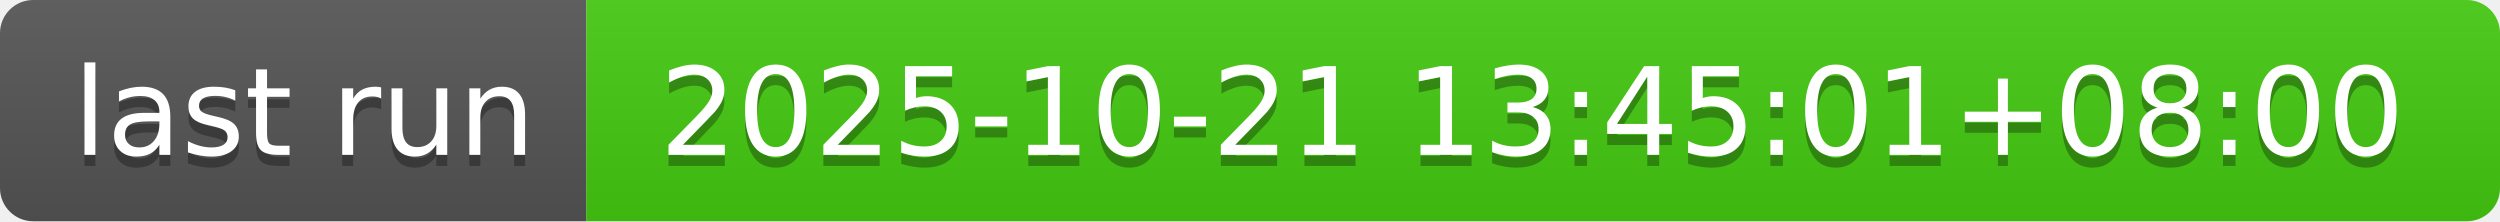
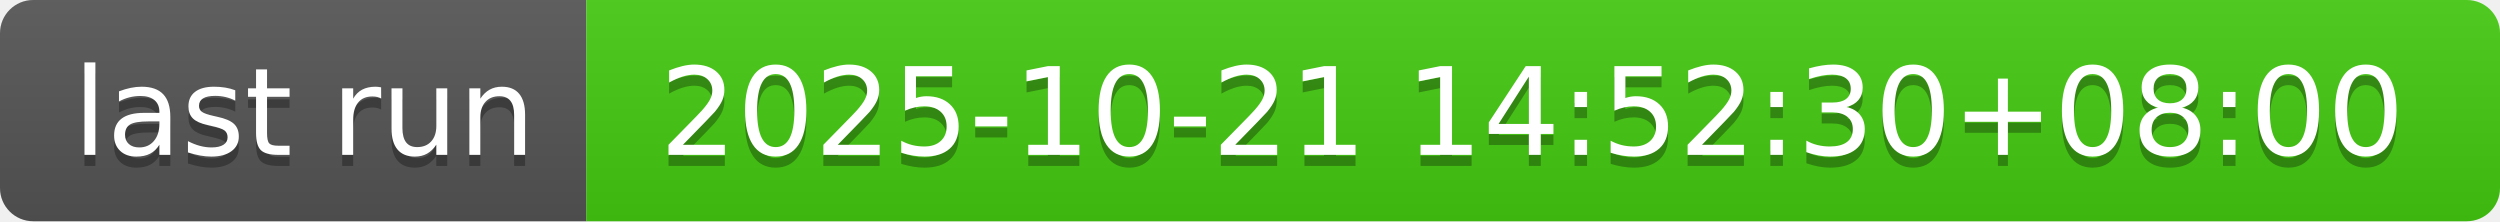
- <svg xmlns="http://www.w3.org/2000/svg" width="226" height="20" role="img" aria-label="last run: 2025-10-21 13:45:01+08:00">
+ <svg xmlns="http://www.w3.org/2000/svg" width="226" height="20" role="img" aria-label="last run: 2025-10-21 14:52:30+08:00">
  <linearGradient id="s" x2="0" y2="100%">
    <stop offset="0" stop-color="#bbb" stop-opacity=".1" />
    <stop offset="1" stop-opacity=".1" />
  </linearGradient>
  <clipPath id="r">
    <rect width="226" height="20" rx="3" fill="#fff" />
  </clipPath>
  <g clip-path="url(#r)">
    <rect width="53" height="20" fill="#555" />
    <rect x="53" width="173" height="20" fill="#4c1" />
    <rect width="226" height="20" fill="url(#s)" />
  </g>
  <g fill="#fff" text-anchor="middle" font-family="Verdana,Geneva,DejaVu Sans,sans-serif" text-rendering="geometricPrecision" font-size="110">
    <text aria-hidden="true" x="275" y="150" fill="#010101" fill-opacity=".3" transform="scale(.1)" textLength="430">last run</text>
    <text x="275" y="140" transform="scale(.1)" fill="#fff" textLength="430">last run</text>
-     <text aria-hidden="true" x="1385" y="150" fill="#010101" fill-opacity=".3" transform="scale(.1)" textLength="1630">2025-10-21 13:45:01+08:00</text>
-     <text x="1385" y="140" transform="scale(.1)" fill="#fff" textLength="1630">2025-10-21 13:45:01+08:00</text>
+     <text aria-hidden="true" x="1385" y="150" fill="#010101" fill-opacity=".3" transform="scale(.1)" textLength="1630">2025-10-21 14:52:30+08:00</text>
+     <text x="1385" y="140" transform="scale(.1)" fill="#fff" textLength="1630">2025-10-21 14:52:30+08:00</text>
  </g>
</svg>
